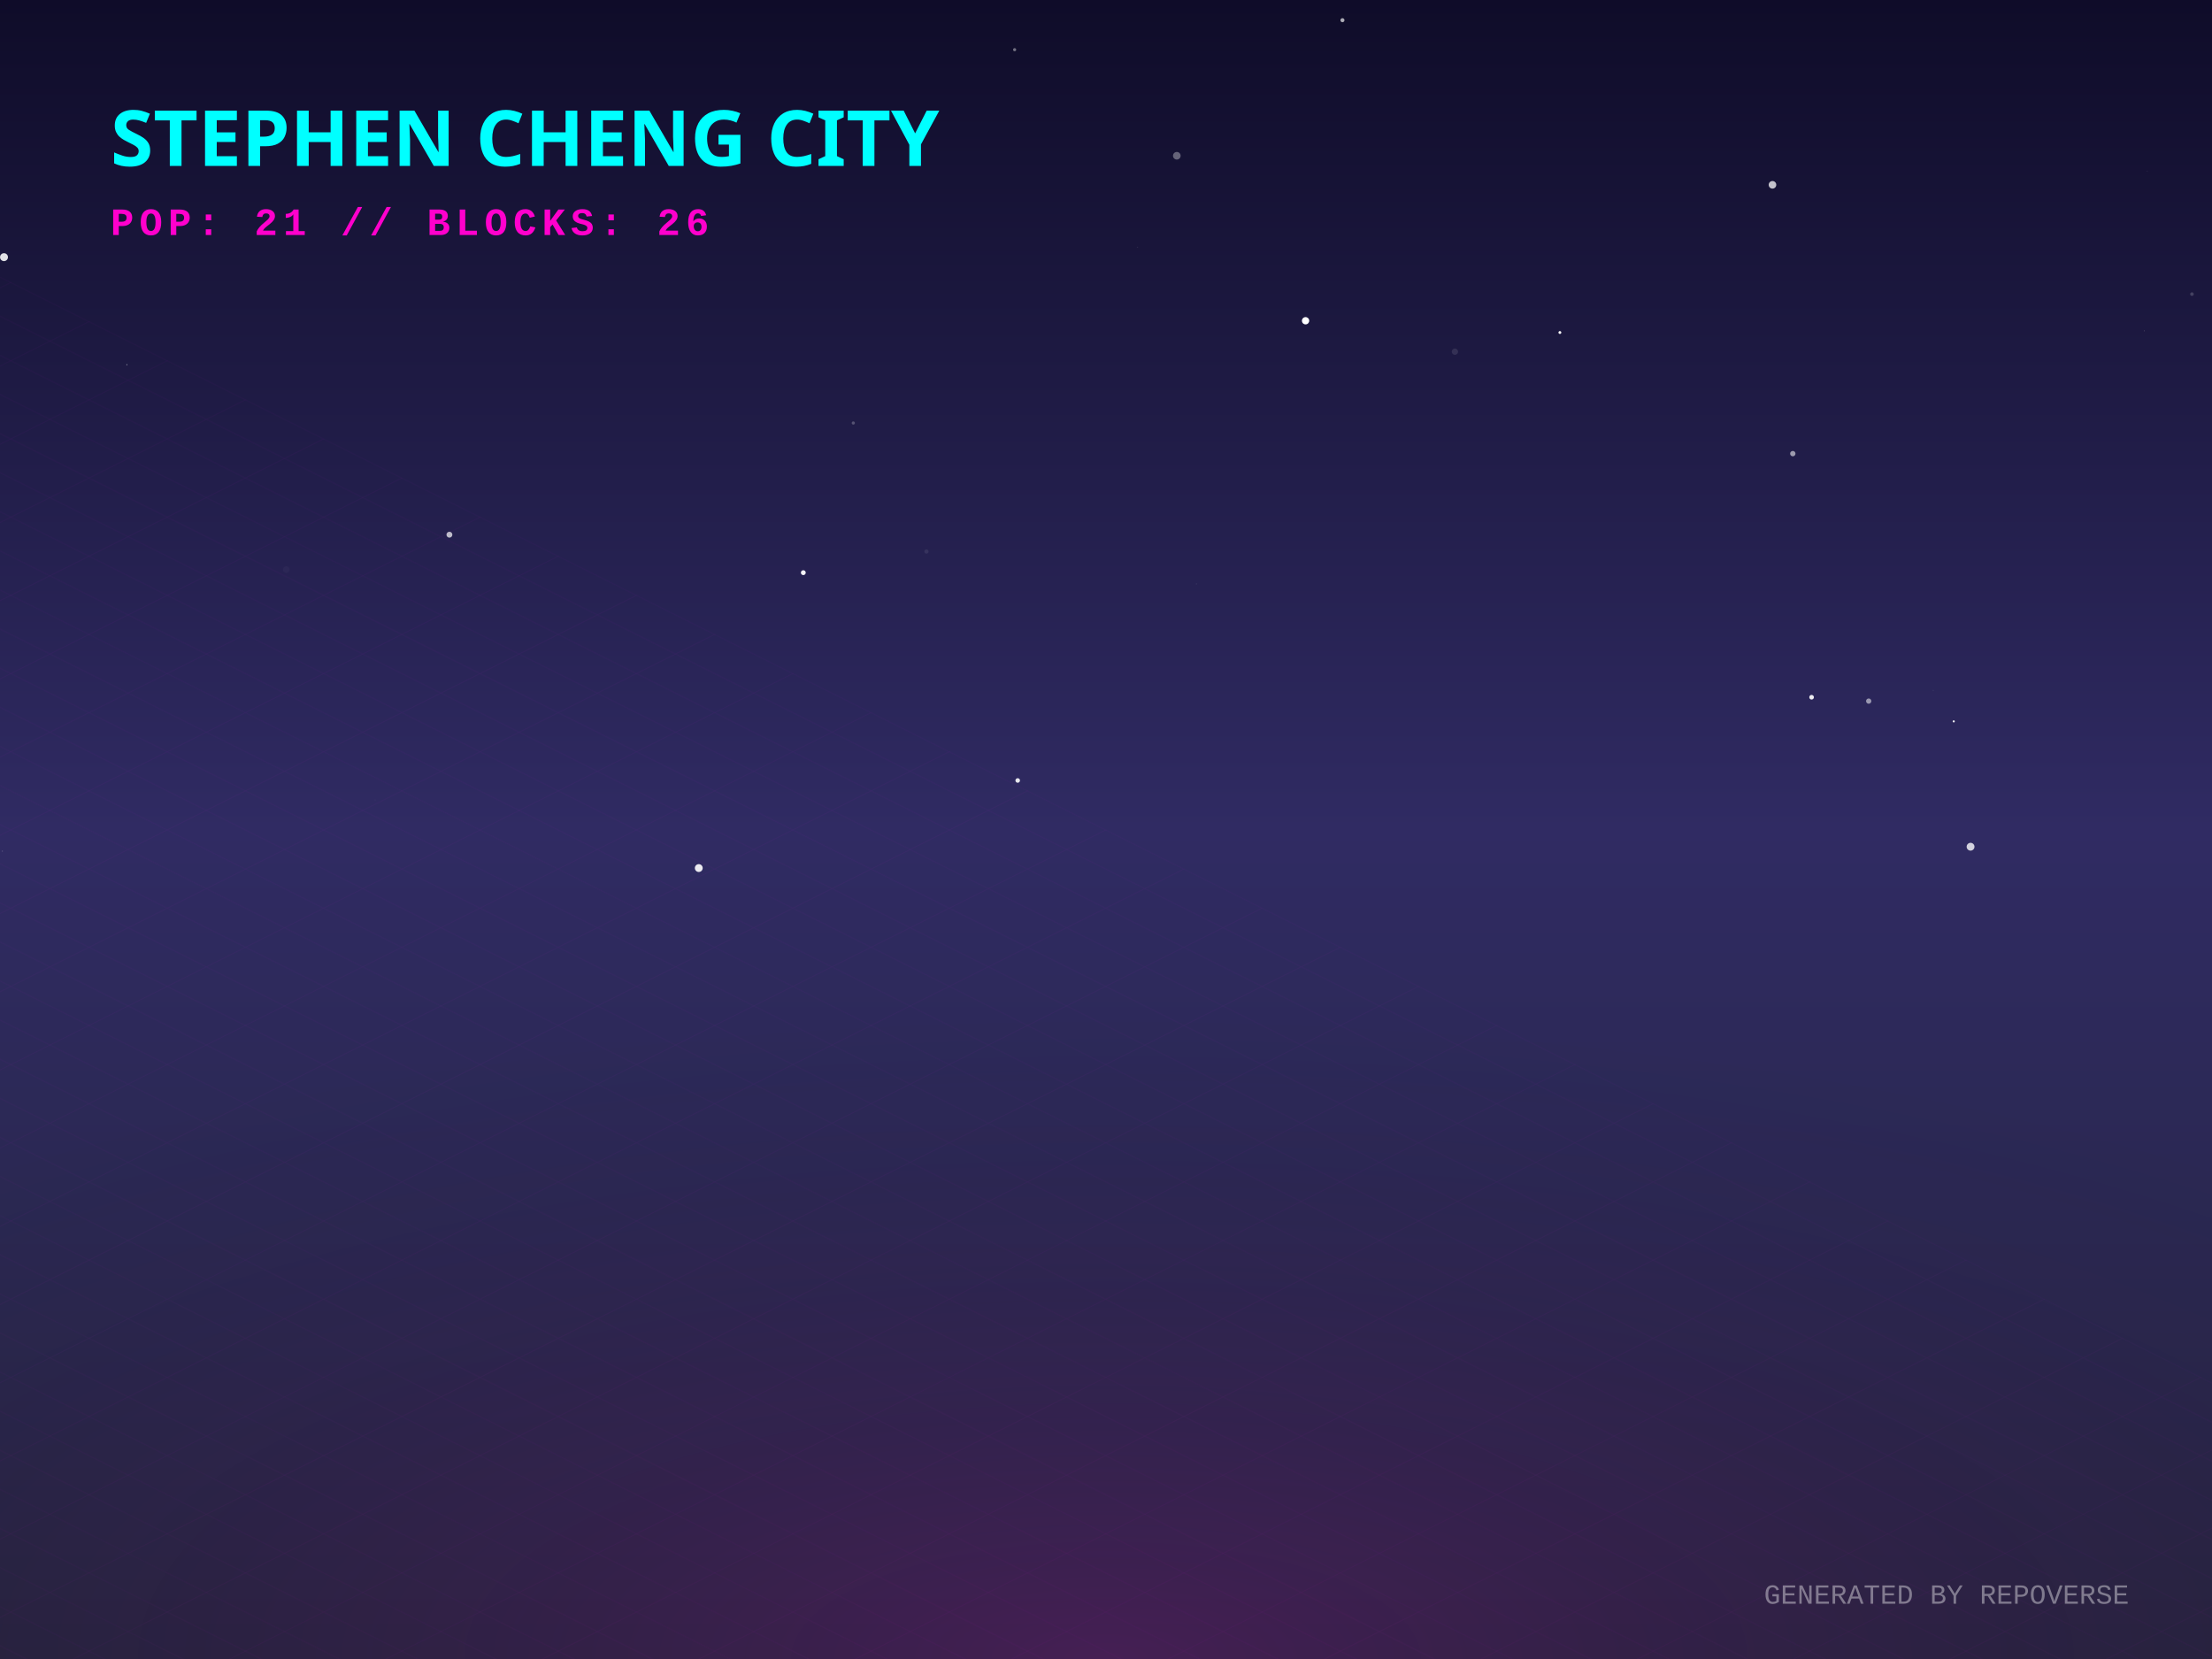
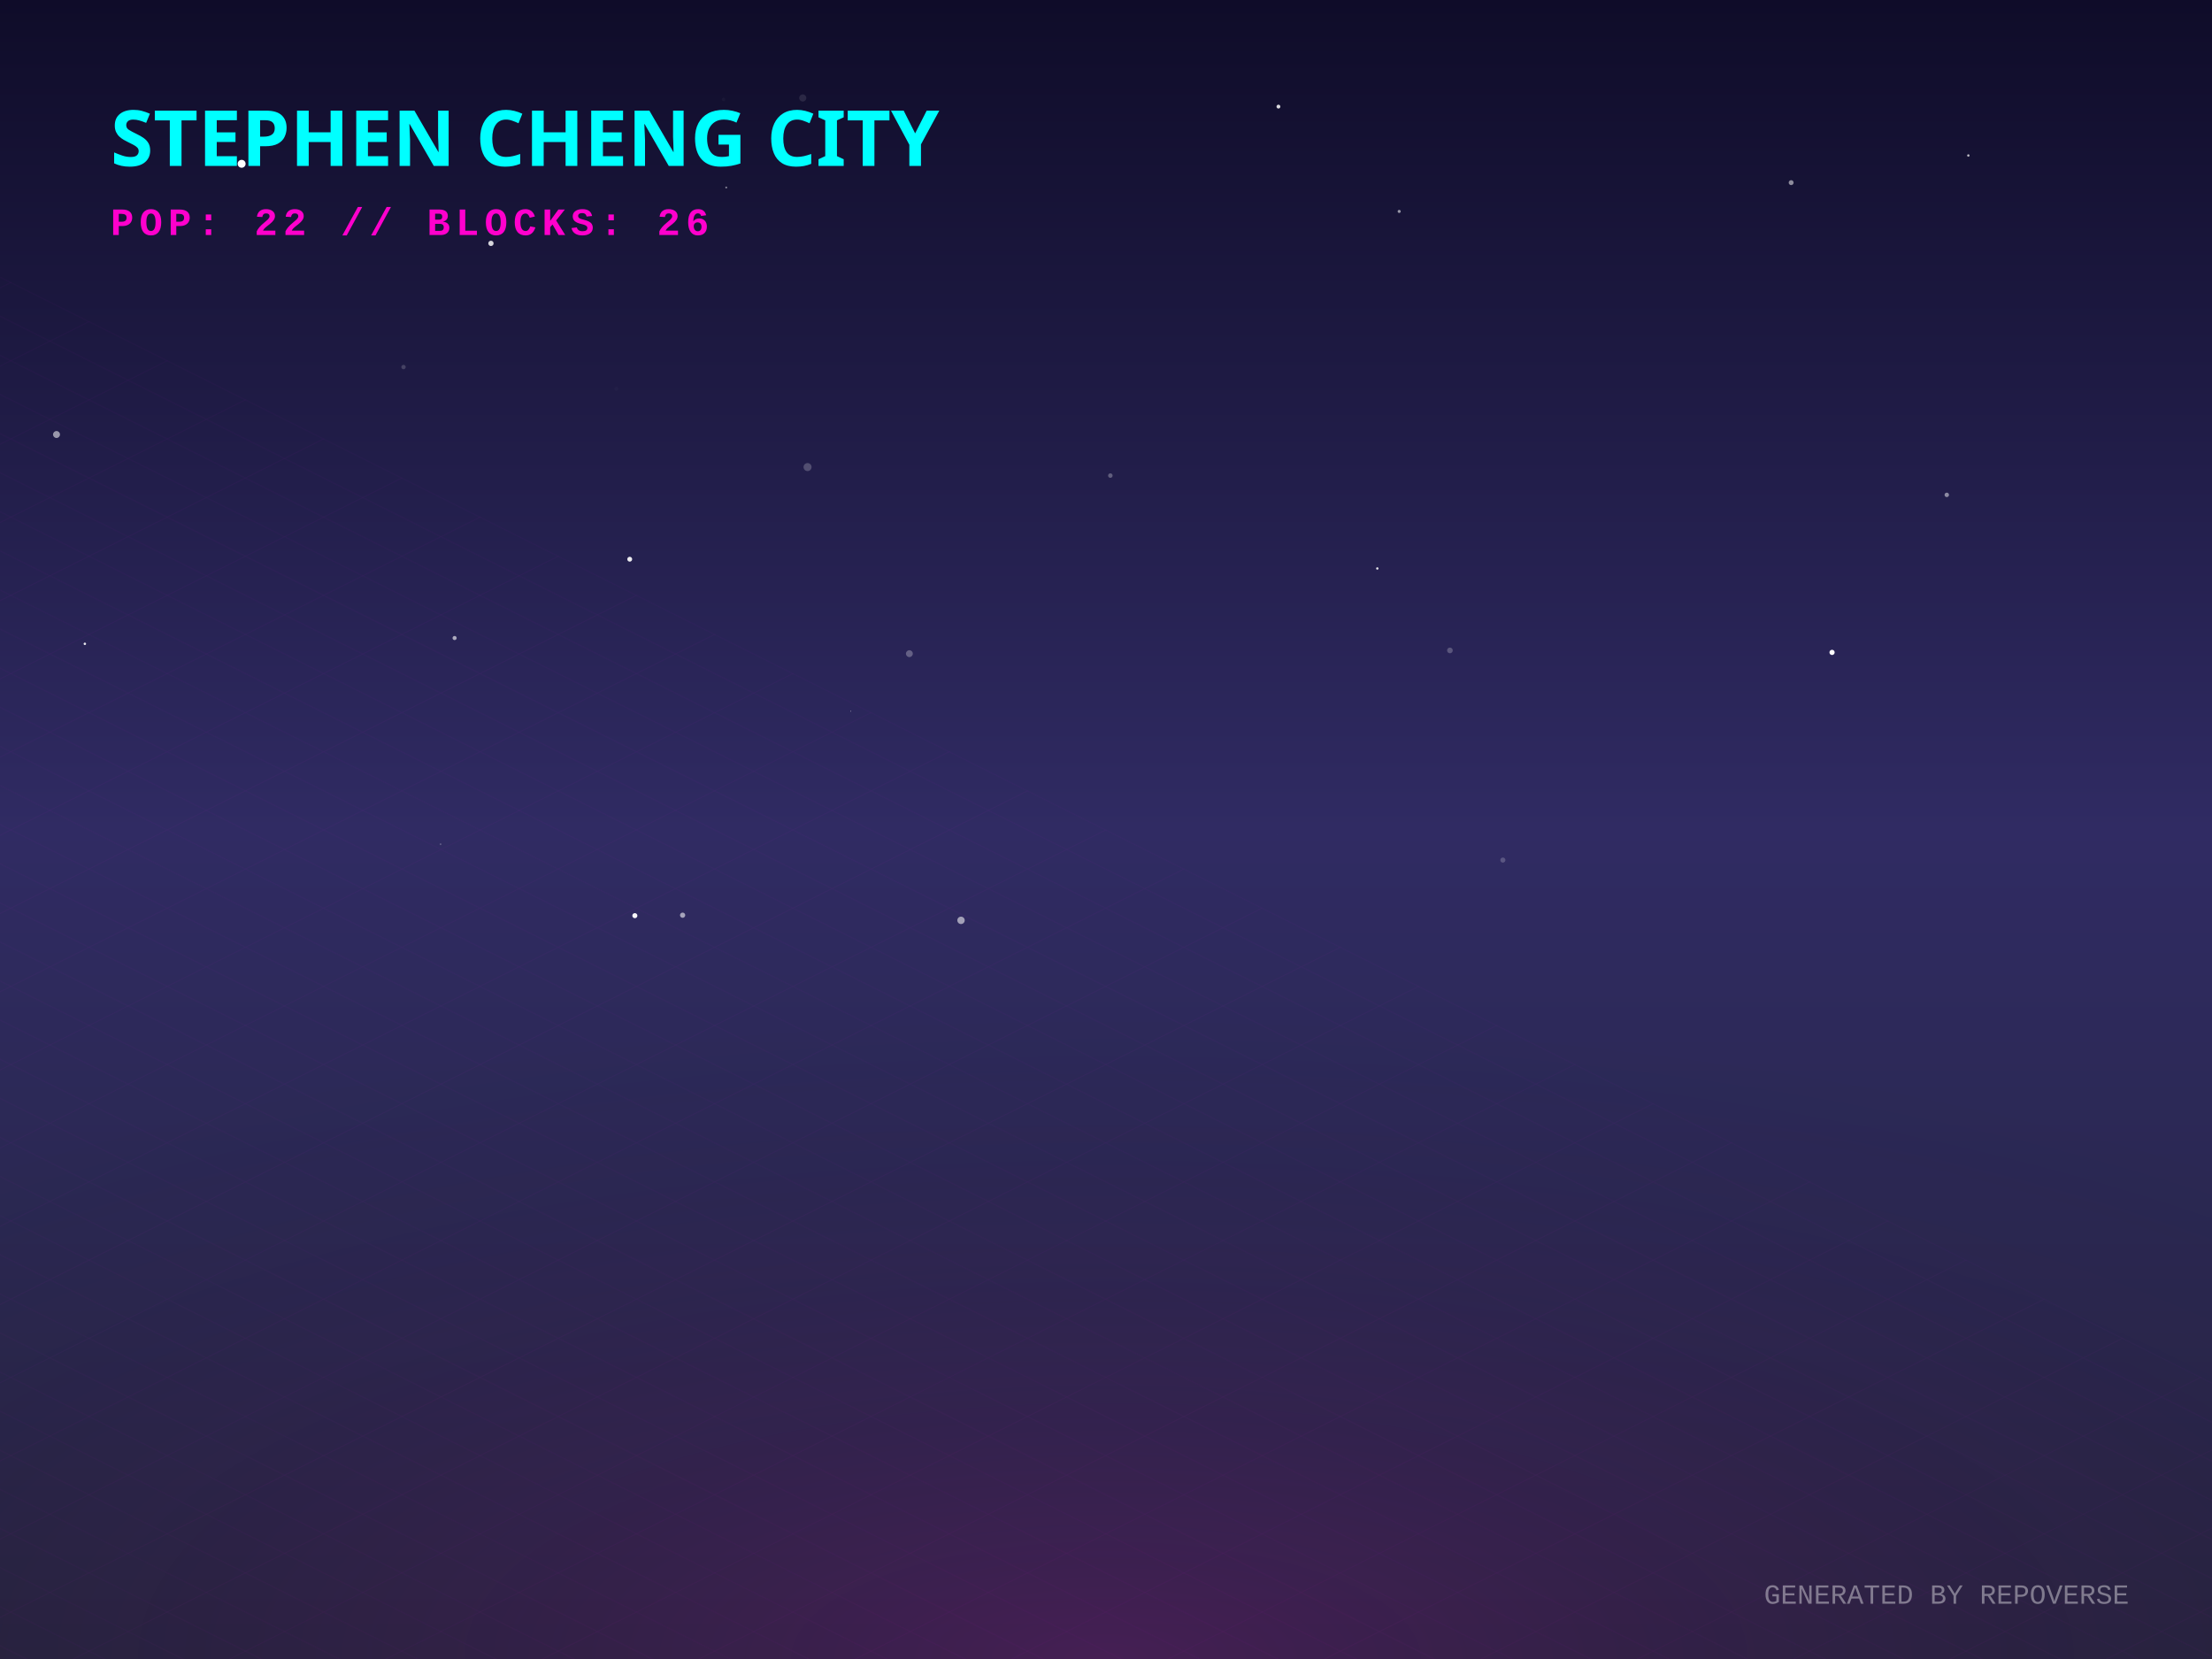
<svg xmlns="http://www.w3.org/2000/svg" width="800" height="600" viewBox="0 0 800 600">
  <defs>
    <linearGradient id="skyGradient" x1="0%" y1="0%" x2="0%" y2="100%">
      <stop offset="0%" stop-color="#0f0c29" />
      <stop offset="50%" stop-color="#302b63" />
      <stop offset="100%" stop-color="#24243e" />
    </linearGradient>
    <pattern id="gridPattern" width="40" height="20" patternUnits="userSpaceOnUse" patternTransform="rotate(0)">
      <path d="M 40 0 L 0 0 0 20" fill="none" stroke="magenta" stroke-width="0.5" opacity="0.2" />
    </pattern>
    <radialGradient id="floorGlow" cx="50%" cy="100%" r="80%">
      <stop offset="0%" stop-color="#ff00cc" stop-opacity="0.15" />
      <stop offset="100%" stop-color="transparent" />
    </radialGradient>
    <linearGradient id="gradLeft-happy" x1="0%" y1="0%" x2="100%" y2="100%">
      <stop offset="0%" stop-color="#FFD700" stop-opacity="0.8" />
      <stop offset="100%" stop-color="#050510" stop-opacity="0.9" />
    </linearGradient>
    <linearGradient id="gradRight-happy" x1="0%" y1="0%" x2="0%" y2="100%">
      <stop offset="0%" stop-color="#FFD700" stop-opacity="0.6" />
      <stop offset="100%" stop-color="#0b0b1a" stop-opacity="0.8" />
    </linearGradient>
    <linearGradient id="gradLeft-focused" x1="0%" y1="0%" x2="100%" y2="100%">
      <stop offset="0%" stop-color="#00FF94" stop-opacity="0.8" />
      <stop offset="100%" stop-color="#050510" stop-opacity="0.9" />
    </linearGradient>
    <linearGradient id="gradRight-focused" x1="0%" y1="0%" x2="0%" y2="100%">
      <stop offset="0%" stop-color="#00FF94" stop-opacity="0.6" />
      <stop offset="100%" stop-color="#0b0b1a" stop-opacity="0.8" />
    </linearGradient>
    <linearGradient id="gradLeft-calm" x1="0%" y1="0%" x2="100%" y2="100%">
      <stop offset="0%" stop-color="#00C2FF" stop-opacity="0.8" />
      <stop offset="100%" stop-color="#050510" stop-opacity="0.9" />
    </linearGradient>
    <linearGradient id="gradRight-calm" x1="0%" y1="0%" x2="0%" y2="100%">
      <stop offset="0%" stop-color="#00C2FF" stop-opacity="0.6" />
      <stop offset="100%" stop-color="#0b0b1a" stop-opacity="0.8" />
    </linearGradient>
    <linearGradient id="gradLeft-stressed" x1="0%" y1="0%" x2="100%" y2="100%">
      <stop offset="0%" stop-color="#FF2A6D" stop-opacity="0.8" />
      <stop offset="100%" stop-color="#050510" stop-opacity="0.9" />
    </linearGradient>
    <linearGradient id="gradRight-stressed" x1="0%" y1="0%" x2="0%" y2="100%">
      <stop offset="0%" stop-color="#FF2A6D" stop-opacity="0.6" />
      <stop offset="100%" stop-color="#0b0b1a" stop-opacity="0.8" />
    </linearGradient>
    <linearGradient id="gradLeft-energetic" x1="0%" y1="0%" x2="100%" y2="100%">
      <stop offset="0%" stop-color="#D300C5" stop-opacity="0.8" />
      <stop offset="100%" stop-color="#050510" stop-opacity="0.9" />
    </linearGradient>
    <linearGradient id="gradRight-energetic" x1="0%" y1="0%" x2="0%" y2="100%">
      <stop offset="0%" stop-color="#D300C5" stop-opacity="0.6" />
      <stop offset="100%" stop-color="#0b0b1a" stop-opacity="0.8" />
    </linearGradient>
  </defs>
  <rect width="100%" height="100%" fill="url(#skyGradient)" />
-   <circle cx="308.609" cy="152.982" r="0.574" fill="white" opacity="0.24" />
-   <circle cx="526.19" cy="127.191" r="1.138" fill="white" opacity="0.103" />
-   <circle cx="335.063" cy="199.471" r="0.765" fill="white" opacity="0.081" />
-   <circle cx="45.875" cy="131.89" r="0.178" fill="white" opacity="0.667" />
-   <circle cx="290.527" cy="207.114" r="0.881" fill="white" opacity="0.953" />
-   <circle cx="217.152" cy="47.744" r="1.061" fill="white" opacity="0.002" />
-   <circle cx="775.514" cy="119.672" r="0.083" fill="white" opacity="0.965" />
-   <circle cx="675.843" cy="253.563" r="0.951" fill="white" opacity="0.526" />
-   <circle cx="641.038" cy="66.844" r="1.374" fill="white" opacity="0.742" />
-   <circle cx="1.448" cy="93.006" r="1.433" fill="white" opacity="0.869" />
-   <circle cx="648.392" cy="164.062" r="0.97" fill="white" opacity="0.557" />
-   <circle cx="432.717" cy="211.18" r="0.29" fill="white" opacity="0.053" />
-   <circle cx="368.068" cy="282.269" r="0.826" fill="white" opacity="0.884" />
-   <circle cx="162.539" cy="193.379" r="1.066" fill="white" opacity="0.702" />
-   <circle cx="425.612" cy="56.33" r="1.379" fill="white" opacity="0.343" />
-   <circle cx="485.513" cy="7.303" r="0.732" fill="white" opacity="0.651" />
-   <circle cx="366.953" cy="17.973" r="0.568" fill="white" opacity="0.407" />
-   <circle cx="712.68" cy="306.231" r="1.417" fill="white" opacity="0.788" />
-   <circle cx="706.597" cy="260.894" r="0.382" fill="white" opacity="0.927" />
-   <circle cx="472.178" cy="116.004" r="1.319" fill="white" opacity="0.997" />
-   <circle cx="411.379" cy="89.427" r="0.218" fill="white" opacity="0.075" />
-   <circle cx="103.538" cy="206.001" r="1.196" fill="white" opacity="0.031" />
-   <circle cx="0.864" cy="307.832" r="0.182" fill="white" opacity="0.281" />
-   <circle cx="655.185" cy="252.165" r="0.84" fill="white" opacity="0.914" />
-   <circle cx="776.607" cy="61.858" r="0.086" fill="white" opacity="0.369" />
-   <circle cx="699.19" cy="249.653" r="0.13" fill="white" opacity="0.194" />
-   <circle cx="792.747" cy="106.37" r="0.645" fill="white" opacity="0.182" />
-   <circle cx="564.153" cy="120.259" r="0.516" fill="white" opacity="0.984" />
-   <circle cx="252.721" cy="313.946" r="1.419" fill="white" opacity="0.901" />
-   <circle cx="135.691" cy="289.316" r="0.134" fill="white" opacity="0.096" />
+   <circle cx="506.037" cy="76.46" r="0.56" fill="white" opacity="0.553" />
+   <circle cx="145.941" cy="132.749" r="0.792" fill="white" opacity="0.175" />
+   <circle cx="662.588" cy="235.949" r="0.944" fill="white" opacity="0.992" />
+   <circle cx="307.722" cy="257.241" r="0.128" fill="white" opacity="0.891" />
+   <circle cx="711.879" cy="56.235" r="0.434" fill="white" opacity="0.705" />
+   <circle cx="30.685" cy="232.849" r="0.442" fill="white" opacity="0.904" />
+   <circle cx="222.904" cy="140.617" r="0.719" fill="white" opacity="0.02" />
+   <circle cx="177.558" cy="88.017" r="0.96" fill="white" opacity="0.819" />
+   <circle cx="227.75" cy="202.248" r="0.882" fill="white" opacity="0.912" />
+   <circle cx="462.365" cy="38.557" r="0.697" fill="white" opacity="0.84" />
+   <circle cx="647.794" cy="66.051" r="0.889" fill="white" opacity="0.51" />
+   <circle cx="347.566" cy="332.854" r="1.338" fill="white" opacity="0.554" />
+   <circle cx="290.326" cy="35.426" r="1.28" fill="white" opacity="0.104" />
+   <circle cx="524.389" cy="235.235" r="1.025" fill="white" opacity="0.229" />
+   <circle cx="164.412" cy="230.751" r="0.745" fill="white" opacity="0.612" />
+   <circle cx="543.532" cy="311.057" r="0.921" fill="white" opacity="0.206" />
+   <circle cx="461.933" cy="302.003" r="0.011" fill="white" opacity="0.63" />
+   <circle cx="261.659" cy="35.962" r="0.61" fill="white" opacity="0.034" />
+   <circle cx="159.336" cy="305.321" r="0.331" fill="white" opacity="0.226" />
+   <circle cx="328.889" cy="236.404" r="1.244" fill="white" opacity="0.274" />
+   <circle cx="87.393" cy="59.237" r="1.434" fill="white" opacity="0.992" />
+   <circle cx="20.441" cy="157.146" r="1.258" fill="white" opacity="0.542" />
+   <circle cx="229.603" cy="331.161" r="0.917" fill="white" opacity="0.964" />
+   <circle cx="292.062" cy="168.926" r="1.451" fill="white" opacity="0.217" />
+   <circle cx="704.08" cy="178.978" r="0.804" fill="white" opacity="0.482" />
+   <circle cx="114.245" cy="48.372" r="0.044" fill="white" opacity="0.054" />
+   <circle cx="246.877" cy="330.995" r="0.945" fill="white" opacity="0.572" />
+   <circle cx="401.575" cy="172.003" r="0.815" fill="white" opacity="0.285" />
+   <circle cx="498.122" cy="205.596" r="0.429" fill="white" opacity="0.881" />
+   <circle cx="262.652" cy="67.808" r="0.337" fill="white" opacity="0.491" />
  <g transform="translate(0, 300) scale(1, 0.5)">
    <rect x="-800" y="0" width="2400" height="1200" fill="url(#gridPattern)" opacity="0.3" transform="rotate(45, 400, 0)" />
  </g>
  <rect x="0" y="300" width="800" height="300" fill="url(#floorGlow)" />
  <g transform="translate(40, 60)">
    <text fill="cyan" font-family="Verdana, sans-serif" font-size="28" font-weight="900" style="text-shadow: 0 0 10px cyan;">STEPHEN CHENG CITY</text>
-     <text y="25" fill="#ff00cc" font-family="Courier New, monospace" font-size="14" font-weight="bold" letter-spacing="2">POP: 21 // BLOCKS: 26</text>
+     <text y="25" fill="#ff00cc" font-family="Courier New, monospace" font-size="14" font-weight="bold" letter-spacing="2">POP: 22 // BLOCKS: 26</text>
  </g>
  <g transform="translate(0, 50)">
    <a href="https://github.com/zintaen/anatomy-community" target="_blank">
      <g class="building" opacity="0">
        <animate attributeName="opacity" values="0;1" dur="0.8s" begin="0s" fill="freeze" />
        <ellipse cx="400" cy="292.833" rx="22.5" ry="12" fill="black" opacity="0.4" blur="2" />
        <path d="M 385 87.833 l 0 205 l 15 7.5 l 0 -205 z" fill="url(#gradLeft-calm)" stroke="none" />
        <path d="M 415 87.833 l 0 205 l -15 7.5 l 0 -205 z" fill="url(#gradRight-calm)" stroke="none" />
        <path d="M 400 80.333 l 15 7.5 l -15 7.5 l -15 -7.5 z" fill="#D1F4FF" fill-opacity="0.9" stroke="none" />
        <path d="M 385 87.833 l 0 205 l 15 7.5 l 0 -205 z" fill="none" stroke="#00C2FF" stroke-width="0.5" opacity="0.5" />
        <path d="M 415 87.833 l 0 205 l -15 7.5 l 0 -205 z" fill="none" stroke="#00C2FF" stroke-width="0.5" opacity="0.5" />
+         <path d="M 404 277.333 l 7 4" stroke="#D1F4FF" stroke-width="2" stroke-opacity="0.6" />
        <path d="M 389 279.333 l 7 -4" stroke="#D1F4FF" stroke-width="2" stroke-opacity="0.4" />
        <path d="M 404 267.333 l 7 4" stroke="#D1F4FF" stroke-width="2" stroke-opacity="0.6" />
        <path d="M 389 269.333 l 7 -4" stroke="#D1F4FF" stroke-width="2" stroke-opacity="0.4" />
        <path d="M 404 257.333 l 7 4" stroke="#D1F4FF" stroke-width="2" stroke-opacity="0.6" />
+         <path d="M 389 259.333 l 7 -4" stroke="#D1F4FF" stroke-width="2" stroke-opacity="0.4" />
        <path d="M 404 247.333 l 7 4" stroke="#D1F4FF" stroke-width="2" stroke-opacity="0.6" />
-         <path d="M 389 249.333 l 7 -4" stroke="#D1F4FF" stroke-width="2" stroke-opacity="0.4" />
-         <path d="M 389 229.333 l 7 -4" stroke="#D1F4FF" stroke-width="2" stroke-opacity="0.4" />
+         <path d="M 404 237.333 l 7 4" stroke="#D1F4FF" stroke-width="2" stroke-opacity="0.6" />
+         <path d="M 389 239.333 l 7 -4" stroke="#D1F4FF" stroke-width="2" stroke-opacity="0.4" />
        <path d="M 389 219.333 l 7 -4" stroke="#D1F4FF" stroke-width="2" stroke-opacity="0.4" />
        <path d="M 404 207.333 l 7 4" stroke="#D1F4FF" stroke-width="2" stroke-opacity="0.6" />
-         <path d="M 389 209.333 l 7 -4" stroke="#D1F4FF" stroke-width="2" stroke-opacity="0.4" />
        <path d="M 404 197.333 l 7 4" stroke="#D1F4FF" stroke-width="2" stroke-opacity="0.6" />
        <path d="M 404 187.333 l 7 4" stroke="#D1F4FF" stroke-width="2" stroke-opacity="0.6" />
-         <path d="M 389 189.333 l 7 -4" stroke="#D1F4FF" stroke-width="2" stroke-opacity="0.4" />
+         <path d="M 404 177.333 l 7 4" stroke="#D1F4FF" stroke-width="2" stroke-opacity="0.6" />
        <path d="M 389 179.333 l 7 -4" stroke="#D1F4FF" stroke-width="2" stroke-opacity="0.4" />
        <path d="M 404 167.333 l 7 4" stroke="#D1F4FF" stroke-width="2" stroke-opacity="0.6" />
        <path d="M 389 169.333 l 7 -4" stroke="#D1F4FF" stroke-width="2" stroke-opacity="0.4" />
        <path d="M 404 157.333 l 7 4" stroke="#D1F4FF" stroke-width="2" stroke-opacity="0.6" />
-         <path d="M 389 159.333 l 7 -4" stroke="#D1F4FF" stroke-width="2" stroke-opacity="0.4" />
        <path d="M 389 149.333 l 7 -4" stroke="#D1F4FF" stroke-width="2" stroke-opacity="0.4" />
        <path d="M 404 137.333 l 7 4" stroke="#D1F4FF" stroke-width="2" stroke-opacity="0.6" />
        <path d="M 389 139.333 l 7 -4" stroke="#D1F4FF" stroke-width="2" stroke-opacity="0.4" />
-         <path d="M 389 129.333 l 7 -4" stroke="#D1F4FF" stroke-width="2" stroke-opacity="0.4" />
+         <path d="M 404 127.333 l 7 4" stroke="#D1F4FF" stroke-width="2" stroke-opacity="0.6" />
        <path d="M 404 117.333 l 7 4" stroke="#D1F4FF" stroke-width="2" stroke-opacity="0.6" />
        <path d="M 389 119.333 l 7 -4" stroke="#D1F4FF" stroke-width="2" stroke-opacity="0.4" />
-         <path d="M 404 107.333 l 7 4" stroke="#D1F4FF" stroke-width="2" stroke-opacity="0.6" />
+         <path d="M 389 109.333 l 7 -4" stroke="#D1F4FF" stroke-width="2" stroke-opacity="0.4" />
        <path d="M 404 97.333 l 7 4" stroke="#D1F4FF" stroke-width="2" stroke-opacity="0.6" />
-         <path d="M 389 99.333 l 7 -4" stroke="#D1F4FF" stroke-width="2" stroke-opacity="0.4" />
      </g>
    </a>
    <a href="https://github.com/zintaen/graphql-introduction" target="_blank">
      <g class="building" opacity="0">
        <animate attributeName="opacity" values="0;1" dur="0.8s" begin="0.05s" fill="freeze" />
        <ellipse cx="424" cy="304.833" rx="22.5" ry="12" fill="black" opacity="0.4" blur="2" />
        <path d="M 409 120.753 l 0 184.08 l 15 7.5 l 0 -184.08 z" fill="url(#gradLeft-energetic)" stroke="none" />
        <path d="M 439 120.753 l 0 184.08 l -15 7.5 l 0 -184.08 z" fill="url(#gradRight-energetic)" stroke="none" />
        <path d="M 424 113.253 l 15 7.5 l -15 7.5 l -15 -7.5 z" fill="#FAD7FA" fill-opacity="0.9" stroke="none" />
        <path d="M 409 120.753 l 0 184.08 l 15 7.5 l 0 -184.08 z" fill="none" stroke="#D300C5" stroke-width="0.5" opacity="0.5" />
        <path d="M 439 120.753 l 0 184.08 l -15 7.5 l 0 -184.08 z" fill="none" stroke="#D300C5" stroke-width="0.5" opacity="0.5" />
        <path d="M 428 289.333 l 7 4" stroke="#FAD7FA" stroke-width="2" stroke-opacity="0.6" />
        <path d="M 413 291.333 l 7 -4" stroke="#FAD7FA" stroke-width="2" stroke-opacity="0.4" />
        <path d="M 428 279.333 l 7 4" stroke="#FAD7FA" stroke-width="2" stroke-opacity="0.6" />
+         <path d="M 413 281.333 l 7 -4" stroke="#FAD7FA" stroke-width="2" stroke-opacity="0.4" />
        <path d="M 428 259.333 l 7 4" stroke="#FAD7FA" stroke-width="2" stroke-opacity="0.6" />
        <path d="M 413 261.333 l 7 -4" stroke="#FAD7FA" stroke-width="2" stroke-opacity="0.4" />
        <path d="M 428 249.333 l 7 4" stroke="#FAD7FA" stroke-width="2" stroke-opacity="0.6" />
+         <path d="M 413 251.333 l 7 -4" stroke="#FAD7FA" stroke-width="2" stroke-opacity="0.4" />
        <path d="M 428 239.333 l 7 4" stroke="#FAD7FA" stroke-width="2" stroke-opacity="0.6" />
+         <path d="M 413 241.333 l 7 -4" stroke="#FAD7FA" stroke-width="2" stroke-opacity="0.4" />
+         <path d="M 428 229.333 l 7 4" stroke="#FAD7FA" stroke-width="2" stroke-opacity="0.6" />
+         <path d="M 413 231.333 l 7 -4" stroke="#FAD7FA" stroke-width="2" stroke-opacity="0.4" />
        <path d="M 428 219.333 l 7 4" stroke="#FAD7FA" stroke-width="2" stroke-opacity="0.6" />
+         <path d="M 413 221.333 l 7 -4" stroke="#FAD7FA" stroke-width="2" stroke-opacity="0.4" />
        <path d="M 428 209.333 l 7 4" stroke="#FAD7FA" stroke-width="2" stroke-opacity="0.6" />
        <path d="M 413 211.333 l 7 -4" stroke="#FAD7FA" stroke-width="2" stroke-opacity="0.4" />
        <path d="M 413 201.333 l 7 -4" stroke="#FAD7FA" stroke-width="2" stroke-opacity="0.4" />
        <path d="M 428 189.333 l 7 4" stroke="#FAD7FA" stroke-width="2" stroke-opacity="0.6" />
        <path d="M 413 191.333 l 7 -4" stroke="#FAD7FA" stroke-width="2" stroke-opacity="0.4" />
-         <path d="M 428 179.333 l 7 4" stroke="#FAD7FA" stroke-width="2" stroke-opacity="0.6" />
        <path d="M 413 181.333 l 7 -4" stroke="#FAD7FA" stroke-width="2" stroke-opacity="0.4" />
-         <path d="M 428 169.333 l 7 4" stroke="#FAD7FA" stroke-width="2" stroke-opacity="0.6" />
        <path d="M 413 171.333 l 7 -4" stroke="#FAD7FA" stroke-width="2" stroke-opacity="0.4" />
-         <path d="M 428 159.333 l 7 4" stroke="#FAD7FA" stroke-width="2" stroke-opacity="0.6" />
-         <path d="M 413 161.333 l 7 -4" stroke="#FAD7FA" stroke-width="2" stroke-opacity="0.4" />
-         <path d="M 428 149.333 l 7 4" stroke="#FAD7FA" stroke-width="2" stroke-opacity="0.6" />
-         <path d="M 428 139.333 l 7 4" stroke="#FAD7FA" stroke-width="2" stroke-opacity="0.6" />
-         <path d="M 413 141.333 l 7 -4" stroke="#FAD7FA" stroke-width="2" stroke-opacity="0.4" />
        <path d="M 428 129.333 l 7 4" stroke="#FAD7FA" stroke-width="2" stroke-opacity="0.6" />
-         <path d="M 413 131.333 l 7 -4" stroke="#FAD7FA" stroke-width="2" stroke-opacity="0.4" />
      </g>
    </a>
    <a href="https://github.com/zintaen/anatomy" target="_blank">
      <g class="building" opacity="0">
        <animate attributeName="opacity" values="0;1" dur="0.8s" begin="0.1s" fill="freeze" />
        <ellipse cx="376" cy="304.833" rx="22.5" ry="12" fill="black" opacity="0.4" blur="2" />
        <path d="M 361 266.733 l 0 38.1 l 15 7.5 l 0 -38.1 z" fill="url(#gradLeft-energetic)" stroke="none" />
        <path d="M 391 266.733 l 0 38.1 l -15 7.5 l 0 -38.1 z" fill="url(#gradRight-energetic)" stroke="none" />
        <path d="M 376 259.233 l 15 7.5 l -15 7.5 l -15 -7.5 z" fill="#FAD7FA" fill-opacity="0.9" stroke="none" />
        <path d="M 361 266.733 l 0 38.1 l 15 7.5 l 0 -38.1 z" fill="none" stroke="#D300C5" stroke-width="0.5" opacity="0.5" />
        <path d="M 391 266.733 l 0 38.1 l -15 7.5 l 0 -38.1 z" fill="none" stroke="#D300C5" stroke-width="0.5" opacity="0.5" />
      </g>
    </a>
    <a href="https://github.com/zintaen/repo-verse" target="_blank">
      <g class="building" opacity="0">
        <animate attributeName="opacity" values="0;1" dur="0.8s" begin="0.15s" fill="freeze" />
        <ellipse cx="448" cy="316.833" rx="22.5" ry="12" fill="black" opacity="0.4" blur="2" />
-         <path d="M 433 295.733 l 0 21.1 l 15 7.5 l 0 -21.1 z" fill="url(#gradLeft-focused)" stroke="none" />
-         <path d="M 463 295.733 l 0 21.1 l -15 7.5 l 0 -21.1 z" fill="url(#gradRight-focused)" stroke="none" />
-         <path d="M 448 288.233 l 15 7.5 l -15 7.5 l -15 -7.5 z" fill="#E0FFF1" fill-opacity="0.9" stroke="none" />
-         <path d="M 433 295.733 l 0 21.1 l 15 7.5 l 0 -21.1 z" fill="none" stroke="#00FF94" stroke-width="0.5" opacity="0.5" />
-         <path d="M 463 295.733 l 0 21.1 l -15 7.5 l 0 -21.1 z" fill="none" stroke="#00FF94" stroke-width="0.5" opacity="0.5" />
+         <path d="M 433 295.673 l 0 21.16 l 15 7.5 l 0 -21.16 z" fill="url(#gradLeft-focused)" stroke="none" />
+         <path d="M 463 295.673 l 0 21.16 l -15 7.5 l 0 -21.16 z" fill="url(#gradRight-focused)" stroke="none" />
+         <path d="M 448 288.173 l 15 7.5 l -15 7.5 l -15 -7.5 z" fill="#E0FFF1" fill-opacity="0.9" stroke="none" />
+         <path d="M 433 295.673 l 0 21.16 l 15 7.5 l 0 -21.16 z" fill="none" stroke="#00FF94" stroke-width="0.5" opacity="0.5" />
+         <path d="M 463 295.673 l 0 21.16 l -15 7.5 l 0 -21.16 z" fill="none" stroke="#00FF94" stroke-width="0.5" opacity="0.5" />
      </g>
    </a>
    <a href="https://github.com/zintaen/zintaen" target="_blank">
      <g class="building" opacity="0">
        <animate attributeName="opacity" values="0;1" dur="0.8s" begin="0.2s" fill="freeze" />
        <ellipse cx="400" cy="316.833" rx="22.5" ry="12" fill="black" opacity="0.4" blur="2" />
-         <path d="M 385 181.253 l 0 135.58 l 15 7.5 l 0 -135.58 z" fill="url(#gradLeft-energetic)" stroke="none" />
-         <path d="M 415 181.253 l 0 135.58 l -15 7.5 l 0 -135.58 z" fill="url(#gradRight-energetic)" stroke="none" />
-         <path d="M 400 173.753 l 15 7.5 l -15 7.5 l -15 -7.5 z" fill="#FAD7FA" fill-opacity="0.9" stroke="none" />
-         <path d="M 385 181.253 l 0 135.58 l 15 7.5 l 0 -135.58 z" fill="none" stroke="#D300C5" stroke-width="0.5" opacity="0.5" />
-         <path d="M 415 181.253 l 0 135.58 l -15 7.5 l 0 -135.58 z" fill="none" stroke="#D300C5" stroke-width="0.5" opacity="0.5" />
-         <path d="M 404 291.333 l 7 4" stroke="#FAD7FA" stroke-width="2" stroke-opacity="0.6" />
-         <path d="M 389 293.333 l 7 -4" stroke="#FAD7FA" stroke-width="2" stroke-opacity="0.4" />
-         <path d="M 404 271.333 l 7 4" stroke="#FAD7FA" stroke-width="2" stroke-opacity="0.6" />
-         <path d="M 389 273.333 l 7 -4" stroke="#FAD7FA" stroke-width="2" stroke-opacity="0.4" />
-         <path d="M 404 261.333 l 7 4" stroke="#FAD7FA" stroke-width="2" stroke-opacity="0.6" />
-         <path d="M 389 253.333 l 7 -4" stroke="#FAD7FA" stroke-width="2" stroke-opacity="0.4" />
-         <path d="M 404 241.333 l 7 4" stroke="#FAD7FA" stroke-width="2" stroke-opacity="0.6" />
-         <path d="M 389 243.333 l 7 -4" stroke="#FAD7FA" stroke-width="2" stroke-opacity="0.4" />
-         <path d="M 404 231.333 l 7 4" stroke="#FAD7FA" stroke-width="2" stroke-opacity="0.6" />
-         <path d="M 389 233.333 l 7 -4" stroke="#FAD7FA" stroke-width="2" stroke-opacity="0.4" />
-         <path d="M 404 221.333 l 7 4" stroke="#FAD7FA" stroke-width="2" stroke-opacity="0.6" />
-         <path d="M 389 223.333 l 7 -4" stroke="#FAD7FA" stroke-width="2" stroke-opacity="0.4" />
-         <path d="M 389 213.333 l 7 -4" stroke="#FAD7FA" stroke-width="2" stroke-opacity="0.4" />
-         <path d="M 404 201.333 l 7 4" stroke="#FAD7FA" stroke-width="2" stroke-opacity="0.6" />
-         <path d="M 389 193.333 l 7 -4" stroke="#FAD7FA" stroke-width="2" stroke-opacity="0.4" />
+         <path d="M 385 181.253 l 0 135.58 l 15 7.5 l 0 -135.58 z" fill="url(#gradLeft-stressed)" stroke="none" />
+         <path d="M 415 181.253 l 0 135.58 l -15 7.5 l 0 -135.58 z" fill="url(#gradRight-stressed)" stroke="none" />
+         <path d="M 400 173.753 l 15 7.5 l -15 7.5 l -15 -7.5 z" fill="#FFD1E0" fill-opacity="0.9" stroke="none" />
+         <path d="M 385 181.253 l 0 135.58 l 15 7.5 l 0 -135.58 z" fill="none" stroke="#FF2A6D" stroke-width="0.5" opacity="0.5" />
+         <path d="M 415 181.253 l 0 135.58 l -15 7.5 l 0 -135.58 z" fill="none" stroke="#FF2A6D" stroke-width="0.5" opacity="0.5" />
+         <path d="M 404 301.333 l 7 4" stroke="#FFD1E0" stroke-width="2" stroke-opacity="0.6" />
+         <path d="M 389 303.333 l 7 -4" stroke="#FFD1E0" stroke-width="2" stroke-opacity="0.4" />
+         <path d="M 404 281.333 l 7 4" stroke="#FFD1E0" stroke-width="2" stroke-opacity="0.6" />
+         <path d="M 389 283.333 l 7 -4" stroke="#FFD1E0" stroke-width="2" stroke-opacity="0.4" />
+         <path d="M 404 271.333 l 7 4" stroke="#FFD1E0" stroke-width="2" stroke-opacity="0.6" />
+         <path d="M 404 261.333 l 7 4" stroke="#FFD1E0" stroke-width="2" stroke-opacity="0.6" />
+         <path d="M 404 241.333 l 7 4" stroke="#FFD1E0" stroke-width="2" stroke-opacity="0.6" />
+         <path d="M 389 243.333 l 7 -4" stroke="#FFD1E0" stroke-width="2" stroke-opacity="0.4" />
+         <path d="M 404 231.333 l 7 4" stroke="#FFD1E0" stroke-width="2" stroke-opacity="0.6" />
+         <path d="M 389 233.333 l 7 -4" stroke="#FFD1E0" stroke-width="2" stroke-opacity="0.4" />
+         <path d="M 404 211.333 l 7 4" stroke="#FFD1E0" stroke-width="2" stroke-opacity="0.6" />
+         <path d="M 389 213.333 l 7 -4" stroke="#FFD1E0" stroke-width="2" stroke-opacity="0.4" />
+         <path d="M 389 203.333 l 7 -4" stroke="#FFD1E0" stroke-width="2" stroke-opacity="0.4" />
+         <path d="M 404 191.333 l 7 4" stroke="#FFD1E0" stroke-width="2" stroke-opacity="0.6" />
      </g>
    </a>
    <a href="https://github.com/zintaen/kristen-calendar" target="_blank">
      <g class="building" opacity="0">
        <animate attributeName="opacity" values="0;1" dur="0.8s" begin="0.25s" fill="freeze" />
        <ellipse cx="352" cy="316.833" rx="22.5" ry="12" fill="black" opacity="0.4" blur="2" />
        <path d="M 337 250.073 l 0 66.76 l 15 7.5 l 0 -66.76 z" fill="url(#gradLeft-energetic)" stroke="none" />
        <path d="M 367 250.073 l 0 66.76 l -15 7.5 l 0 -66.76 z" fill="url(#gradRight-energetic)" stroke="none" />
        <path d="M 352 242.573 l 15 7.5 l -15 7.5 l -15 -7.5 z" fill="#FAD7FA" fill-opacity="0.9" stroke="none" />
        <path d="M 337 250.073 l 0 66.76 l 15 7.5 l 0 -66.76 z" fill="none" stroke="#D300C5" stroke-width="0.5" opacity="0.5" />
        <path d="M 367 250.073 l 0 66.76 l -15 7.5 l 0 -66.76 z" fill="none" stroke="#D300C5" stroke-width="0.5" opacity="0.5" />
        <path d="M 356 301.333 l 7 4" stroke="#FAD7FA" stroke-width="2" stroke-opacity="0.6" />
+         <path d="M 341 303.333 l 7 -4" stroke="#FAD7FA" stroke-width="2" stroke-opacity="0.4" />
        <path d="M 356 291.333 l 7 4" stroke="#FAD7FA" stroke-width="2" stroke-opacity="0.6" />
        <path d="M 341 293.333 l 7 -4" stroke="#FAD7FA" stroke-width="2" stroke-opacity="0.4" />
        <path d="M 356 281.333 l 7 4" stroke="#FAD7FA" stroke-width="2" stroke-opacity="0.6" />
+         <path d="M 341 283.333 l 7 -4" stroke="#FAD7FA" stroke-width="2" stroke-opacity="0.4" />
        <path d="M 356 271.333 l 7 4" stroke="#FAD7FA" stroke-width="2" stroke-opacity="0.6" />
-         <path d="M 341 273.333 l 7 -4" stroke="#FAD7FA" stroke-width="2" stroke-opacity="0.4" />
        <path d="M 356 261.333 l 7 4" stroke="#FAD7FA" stroke-width="2" stroke-opacity="0.6" />
        <path d="M 341 263.333 l 7 -4" stroke="#FAD7FA" stroke-width="2" stroke-opacity="0.4" />
      </g>
    </a>
    <a href="https://github.com/zintaen/caro-arena" target="_blank">
      <g class="building" opacity="0">
        <animate attributeName="opacity" values="0;1" dur="0.8s" begin="0.3s" fill="freeze" />
        <ellipse cx="472" cy="328.833" rx="22.5" ry="12" fill="black" opacity="0.4" blur="2" />
        <path d="M 457 308.833 l 0 20 l 15 7.5 l 0 -20 z" fill="url(#gradLeft-calm)" stroke="none" />
        <path d="M 487 308.833 l 0 20 l -15 7.5 l 0 -20 z" fill="url(#gradRight-calm)" stroke="none" />
        <path d="M 472 301.333 l 15 7.5 l -15 7.5 l -15 -7.5 z" fill="#D1F4FF" fill-opacity="0.9" stroke="none" />
        <path d="M 457 308.833 l 0 20 l 15 7.5 l 0 -20 z" fill="none" stroke="#00C2FF" stroke-width="0.5" opacity="0.5" />
        <path d="M 487 308.833 l 0 20 l -15 7.5 l 0 -20 z" fill="none" stroke="#00C2FF" stroke-width="0.5" opacity="0.5" />
      </g>
    </a>
    <a href="https://github.com/zintaen/my-cv" target="_blank">
      <g class="building" opacity="0">
        <animate attributeName="opacity" values="0;1" dur="0.8s" begin="0.35s" fill="freeze" />
        <ellipse cx="424" cy="328.833" rx="22.5" ry="12" fill="black" opacity="0.4" blur="2" />
        <path d="M 409 182.513 l 0 146.32 l 15 7.5 l 0 -146.32 z" fill="url(#gradLeft-stressed)" stroke="none" />
        <path d="M 439 182.513 l 0 146.32 l -15 7.5 l 0 -146.32 z" fill="url(#gradRight-stressed)" stroke="none" />
        <path d="M 424 175.013 l 15 7.5 l -15 7.5 l -15 -7.5 z" fill="#FFD1E0" fill-opacity="0.9" stroke="none" />
        <path d="M 409 182.513 l 0 146.32 l 15 7.5 l 0 -146.32 z" fill="none" stroke="#FF2A6D" stroke-width="0.5" opacity="0.5" />
        <path d="M 439 182.513 l 0 146.32 l -15 7.5 l 0 -146.32 z" fill="none" stroke="#FF2A6D" stroke-width="0.5" opacity="0.5" />
-         <path d="M 413 315.333 l 7 -4" stroke="#FFD1E0" stroke-width="2" stroke-opacity="0.4" />
+         <path d="M 428 313.333 l 7 4" stroke="#FFD1E0" stroke-width="2" stroke-opacity="0.6" />
        <path d="M 428 303.333 l 7 4" stroke="#FFD1E0" stroke-width="2" stroke-opacity="0.6" />
-         <path d="M 413 305.333 l 7 -4" stroke="#FFD1E0" stroke-width="2" stroke-opacity="0.4" />
        <path d="M 428 293.333 l 7 4" stroke="#FFD1E0" stroke-width="2" stroke-opacity="0.6" />
-         <path d="M 413 295.333 l 7 -4" stroke="#FFD1E0" stroke-width="2" stroke-opacity="0.4" />
        <path d="M 428 283.333 l 7 4" stroke="#FFD1E0" stroke-width="2" stroke-opacity="0.6" />
        <path d="M 413 285.333 l 7 -4" stroke="#FFD1E0" stroke-width="2" stroke-opacity="0.4" />
-         <path d="M 428 273.333 l 7 4" stroke="#FFD1E0" stroke-width="2" stroke-opacity="0.6" />
        <path d="M 413 275.333 l 7 -4" stroke="#FFD1E0" stroke-width="2" stroke-opacity="0.4" />
-         <path d="M 428 263.333 l 7 4" stroke="#FFD1E0" stroke-width="2" stroke-opacity="0.6" />
-         <path d="M 413 265.333 l 7 -4" stroke="#FFD1E0" stroke-width="2" stroke-opacity="0.4" />
-         <path d="M 413 255.333 l 7 -4" stroke="#FFD1E0" stroke-width="2" stroke-opacity="0.4" />
+         <path d="M 428 253.333 l 7 4" stroke="#FFD1E0" stroke-width="2" stroke-opacity="0.6" />
        <path d="M 428 243.333 l 7 4" stroke="#FFD1E0" stroke-width="2" stroke-opacity="0.6" />
        <path d="M 413 245.333 l 7 -4" stroke="#FFD1E0" stroke-width="2" stroke-opacity="0.4" />
+         <path d="M 428 233.333 l 7 4" stroke="#FFD1E0" stroke-width="2" stroke-opacity="0.6" />
+         <path d="M 413 235.333 l 7 -4" stroke="#FFD1E0" stroke-width="2" stroke-opacity="0.4" />
        <path d="M 428 223.333 l 7 4" stroke="#FFD1E0" stroke-width="2" stroke-opacity="0.6" />
-         <path d="M 428 203.333 l 7 4" stroke="#FFD1E0" stroke-width="2" stroke-opacity="0.6" />
-         <path d="M 413 205.333 l 7 -4" stroke="#FFD1E0" stroke-width="2" stroke-opacity="0.4" />
-         <path d="M 413 195.333 l 7 -4" stroke="#FFD1E0" stroke-width="2" stroke-opacity="0.4" />
+         <path d="M 413 225.333 l 7 -4" stroke="#FFD1E0" stroke-width="2" stroke-opacity="0.4" />
+         <path d="M 428 213.333 l 7 4" stroke="#FFD1E0" stroke-width="2" stroke-opacity="0.6" />
+         <path d="M 428 193.333 l 7 4" stroke="#FFD1E0" stroke-width="2" stroke-opacity="0.6" />
      </g>
    </a>
    <a href="https://github.com/zintaen/dom-defender" target="_blank">
      <g class="building" opacity="0">
        <animate attributeName="opacity" values="0;1" dur="0.8s" begin="0.4s" fill="freeze" />
        <ellipse cx="376" cy="328.833" rx="22.5" ry="12" fill="black" opacity="0.4" blur="2" />
        <path d="M 361 308.833 l 0 20 l 15 7.5 l 0 -20 z" fill="url(#gradLeft-focused)" stroke="none" />
        <path d="M 391 308.833 l 0 20 l -15 7.5 l 0 -20 z" fill="url(#gradRight-focused)" stroke="none" />
        <path d="M 376 301.333 l 15 7.5 l -15 7.5 l -15 -7.5 z" fill="#E0FFF1" fill-opacity="0.9" stroke="none" />
        <path d="M 361 308.833 l 0 20 l 15 7.5 l 0 -20 z" fill="none" stroke="#00FF94" stroke-width="0.5" opacity="0.5" />
        <path d="M 391 308.833 l 0 20 l -15 7.5 l 0 -20 z" fill="none" stroke="#00FF94" stroke-width="0.5" opacity="0.5" />
      </g>
    </a>
    <a href="https://github.com/zintaen/wife-cv" target="_blank">
      <g class="building" opacity="0">
        <animate attributeName="opacity" values="0;1" dur="0.8s" begin="0.45s" fill="freeze" />
        <ellipse cx="448" cy="340.833" rx="22.5" ry="12" fill="black" opacity="0.4" blur="2" />
        <path d="M 433 140.833 l 0 200 l 15 7.5 l 0 -200 z" fill="url(#gradLeft-stressed)" stroke="none" />
        <path d="M 463 140.833 l 0 200 l -15 7.5 l 0 -200 z" fill="url(#gradRight-stressed)" stroke="none" />
        <path d="M 448 133.333 l 15 7.5 l -15 7.5 l -15 -7.5 z" fill="#FFD1E0" fill-opacity="0.9" stroke="none" />
        <path d="M 433 140.833 l 0 200 l 15 7.5 l 0 -200 z" fill="none" stroke="#FF2A6D" stroke-width="0.5" opacity="0.5" />
        <path d="M 463 140.833 l 0 200 l -15 7.5 l 0 -200 z" fill="none" stroke="#FF2A6D" stroke-width="0.5" opacity="0.5" />
        <path d="M 452 325.333 l 7 4" stroke="#FFD1E0" stroke-width="2" stroke-opacity="0.6" />
-         <path d="M 437 327.333 l 7 -4" stroke="#FFD1E0" stroke-width="2" stroke-opacity="0.4" />
+         <path d="M 452 315.333 l 7 4" stroke="#FFD1E0" stroke-width="2" stroke-opacity="0.6" />
        <path d="M 437 317.333 l 7 -4" stroke="#FFD1E0" stroke-width="2" stroke-opacity="0.4" />
        <path d="M 452 305.333 l 7 4" stroke="#FFD1E0" stroke-width="2" stroke-opacity="0.6" />
        <path d="M 437 307.333 l 7 -4" stroke="#FFD1E0" stroke-width="2" stroke-opacity="0.4" />
-         <path d="M 437 287.333 l 7 -4" stroke="#FFD1E0" stroke-width="2" stroke-opacity="0.4" />
+         <path d="M 437 297.333 l 7 -4" stroke="#FFD1E0" stroke-width="2" stroke-opacity="0.4" />
+         <path d="M 452 275.333 l 7 4" stroke="#FFD1E0" stroke-width="2" stroke-opacity="0.6" />
        <path d="M 437 277.333 l 7 -4" stroke="#FFD1E0" stroke-width="2" stroke-opacity="0.4" />
-         <path d="M 437 267.333 l 7 -4" stroke="#FFD1E0" stroke-width="2" stroke-opacity="0.4" />
-         <path d="M 452 255.333 l 7 4" stroke="#FFD1E0" stroke-width="2" stroke-opacity="0.6" />
+         <path d="M 452 265.333 l 7 4" stroke="#FFD1E0" stroke-width="2" stroke-opacity="0.6" />
        <path d="M 437 257.333 l 7 -4" stroke="#FFD1E0" stroke-width="2" stroke-opacity="0.4" />
        <path d="M 452 245.333 l 7 4" stroke="#FFD1E0" stroke-width="2" stroke-opacity="0.6" />
+         <path d="M 437 247.333 l 7 -4" stroke="#FFD1E0" stroke-width="2" stroke-opacity="0.4" />
        <path d="M 452 235.333 l 7 4" stroke="#FFD1E0" stroke-width="2" stroke-opacity="0.6" />
        <path d="M 437 237.333 l 7 -4" stroke="#FFD1E0" stroke-width="2" stroke-opacity="0.4" />
-         <path d="M 452 225.333 l 7 4" stroke="#FFD1E0" stroke-width="2" stroke-opacity="0.6" />
-         <path d="M 437 227.333 l 7 -4" stroke="#FFD1E0" stroke-width="2" stroke-opacity="0.4" />
        <path d="M 437 217.333 l 7 -4" stroke="#FFD1E0" stroke-width="2" stroke-opacity="0.4" />
        <path d="M 452 205.333 l 7 4" stroke="#FFD1E0" stroke-width="2" stroke-opacity="0.6" />
        <path d="M 437 207.333 l 7 -4" stroke="#FFD1E0" stroke-width="2" stroke-opacity="0.4" />
-         <path d="M 437 197.333 l 7 -4" stroke="#FFD1E0" stroke-width="2" stroke-opacity="0.4" />
+         <path d="M 452 195.333 l 7 4" stroke="#FFD1E0" stroke-width="2" stroke-opacity="0.6" />
+         <path d="M 437 187.333 l 7 -4" stroke="#FFD1E0" stroke-width="2" stroke-opacity="0.4" />
        <path d="M 452 175.333 l 7 4" stroke="#FFD1E0" stroke-width="2" stroke-opacity="0.6" />
        <path d="M 437 177.333 l 7 -4" stroke="#FFD1E0" stroke-width="2" stroke-opacity="0.4" />
        <path d="M 452 165.333 l 7 4" stroke="#FFD1E0" stroke-width="2" stroke-opacity="0.6" />
-         <path d="M 437 167.333 l 7 -4" stroke="#FFD1E0" stroke-width="2" stroke-opacity="0.4" />
        <path d="M 437 157.333 l 7 -4" stroke="#FFD1E0" stroke-width="2" stroke-opacity="0.4" />
        <path d="M 452 145.333 l 7 4" stroke="#FFD1E0" stroke-width="2" stroke-opacity="0.6" />
-         <path d="M 437 147.333 l 7 -4" stroke="#FFD1E0" stroke-width="2" stroke-opacity="0.4" />
      </g>
    </a>
  </g>
  <text x="770" y="580" text-anchor="end" fill="rgba(255,255,255,0.4)" font-family="Courier New" font-size="10">GENERATED BY REPOVERSE</text>
</svg>
